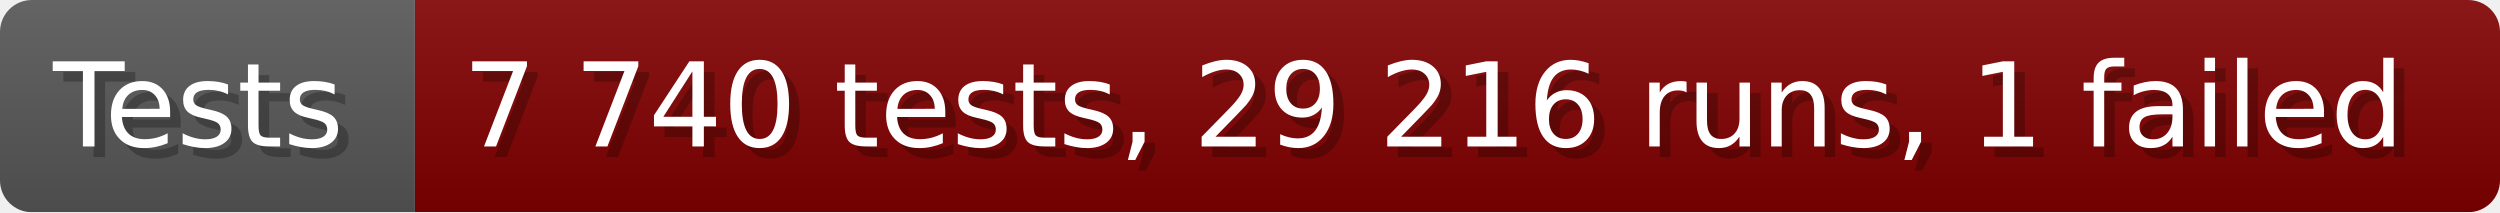
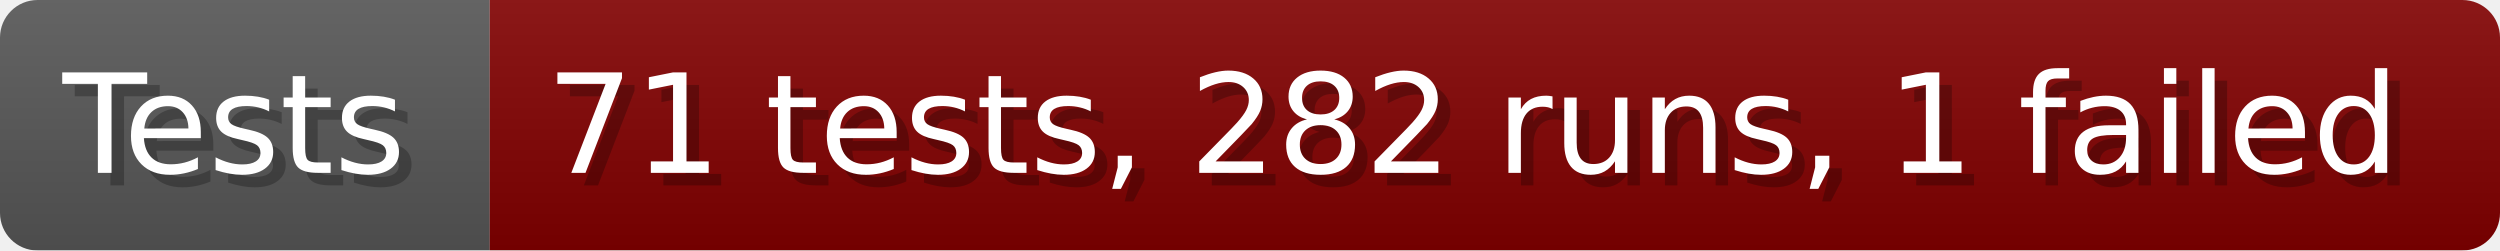
- <svg xmlns="http://www.w3.org/2000/svg" width="235.6" height="20" viewBox="0 0 2356 200" role="img" aria-label="Tests: 7 740 tests, 29 216 runs, 1 failed">
+ <svg xmlns="http://www.w3.org/2000/svg" width="199.6" height="20" viewBox="0 0 1996 200" role="img" aria-label="Tests: 71 tests, 282 runs, 1 failed">
  <linearGradient id="a" x2="0" y2="100%">
    <stop offset="0" stop-opacity=".1" stop-color="#EEE" />
    <stop offset="1" stop-opacity=".1" />
  </linearGradient>
  <mask id="m">
-     <rect width="2356" height="200" rx="30" fill="#FFF" />
+     <rect width="1996" height="200" rx="30" fill="#FFF" />
  </mask>
  <g mask="url(#m)">
    <rect width="391" height="200" fill="#555" />
-     <rect width="1965" height="200" fill="#800000" x="391" />
-     <rect width="2356" height="200" fill="url(#a)" />
+     <rect width="1605" height="200" fill="#800000" x="391" />
+     <rect width="1996" height="200" fill="url(#a)" />
  </g>
  <g aria-hidden="true" fill="#fff" text-anchor="start" font-family="Verdana,DejaVu Sans,sans-serif" font-size="110">
    <text x="60" y="148" textLength="291" fill="#000" opacity="0.25">Tests</text>
    <text x="50" y="138" textLength="291">Tests</text>
-     <text x="446" y="148" textLength="1865" fill="#000" opacity="0.25">7 740 tests, 29 216 runs, 1 failed</text>
-     <text x="436" y="138" textLength="1865">7 740 tests, 29 216 runs, 1 failed</text>
+     <text x="446" y="148" textLength="1505" fill="#000" opacity="0.25">71 tests, 282 runs, 1 failed</text>
+     <text x="436" y="138" textLength="1505">71 tests, 282 runs, 1 failed</text>
  </g>
</svg>
